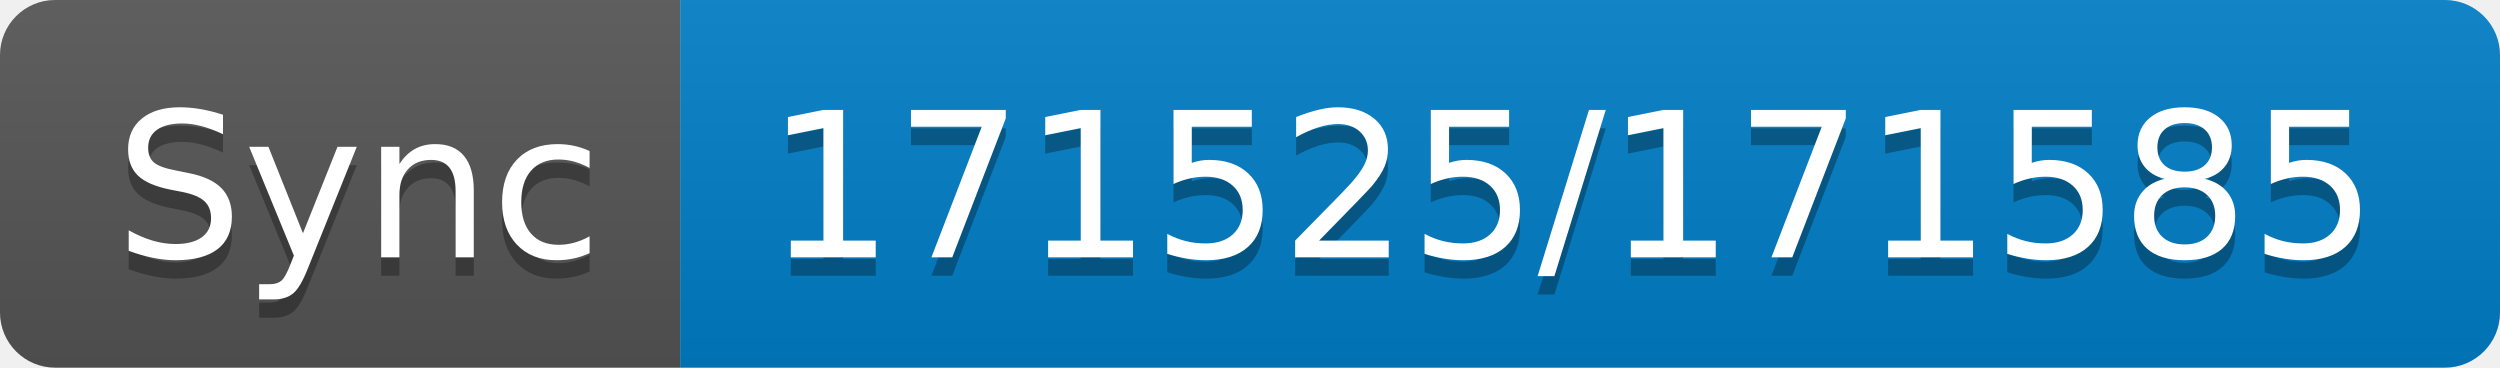
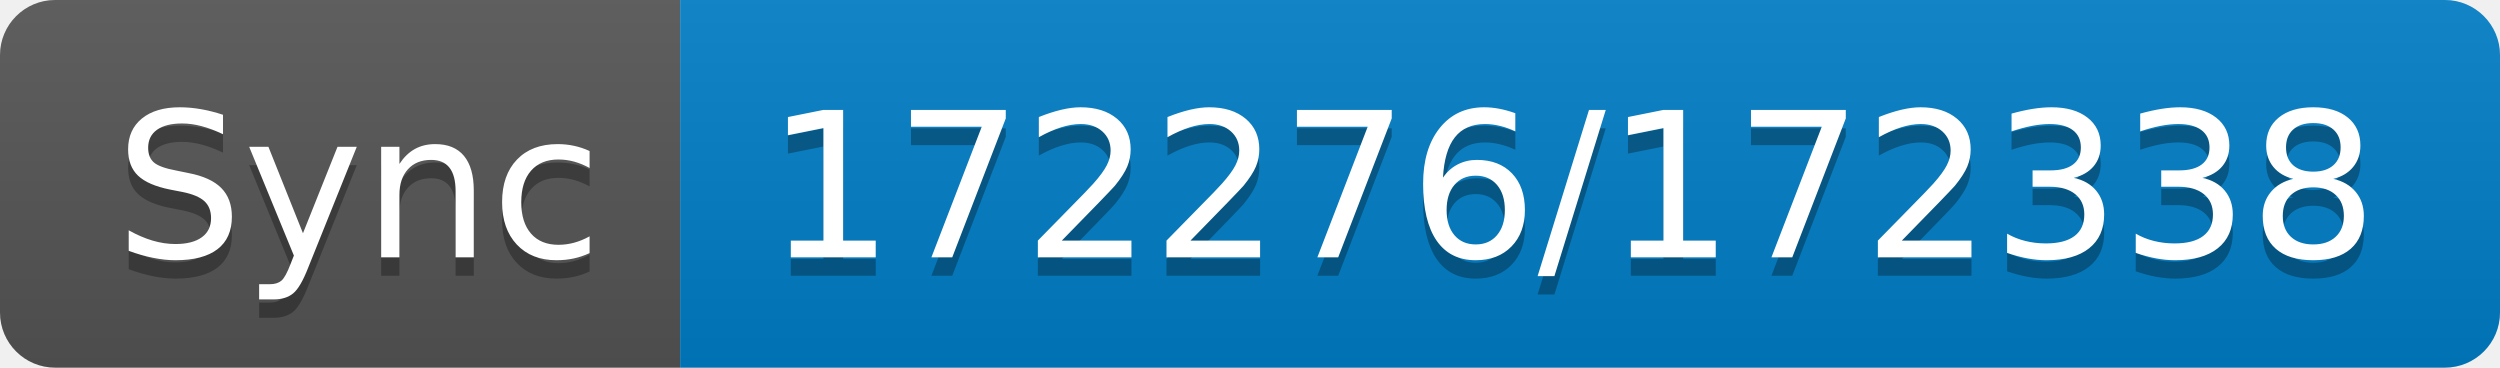
- <svg xmlns="http://www.w3.org/2000/svg" width="136" height="20" role="img" aria-label="Sync: 171525/171585">
+ <svg xmlns="http://www.w3.org/2000/svg" width="136" height="20" role="img" aria-label="Sync: 172276/172338">
  <linearGradient id="s" x2="0" y2="100%">
    <stop offset="0" stop-color="#bbb" stop-opacity=".1" />
    <stop offset="1" stop-opacity=".1" />
  </linearGradient>
  <clipPath id="r">
    <rect width="136" height="20" rx="3" fill="#fff" />
  </clipPath>
  <g clip-path="url(#r)">
    <rect width="37" height="20" fill="#555" />
    <rect x="37" width="99" height="20" fill="#007ec6" />
    <rect width="136" height="20" fill="url(#s)" />
  </g>
  <g fill="#fff" text-anchor="middle" font-family="Verdana,Geneva,DejaVu Sans,sans-serif" text-rendering="geometricPrecision" font-size="110">
    <text aria-hidden="true" x="195" y="150" fill="#010101" fill-opacity=".3" transform="scale(.1)" textLength="270">Sync</text>
    <text x="195" y="140" transform="scale(.1)" fill="#fff" textLength="270">Sync</text>
-     <text aria-hidden="true" x="855" y="150" fill="#010101" fill-opacity=".3" transform="scale(.1)" textLength="890">171525/171585</text>
-     <text x="855" y="140" transform="scale(.1)" fill="#fff" textLength="890">171525/171585</text>
+     <text aria-hidden="true" x="855" y="150" fill="#010101" fill-opacity=".3" transform="scale(.1)" textLength="890">172276/172338</text>
+     <text x="855" y="140" transform="scale(.1)" fill="#fff" textLength="890">172276/172338</text>
  </g>
</svg>
